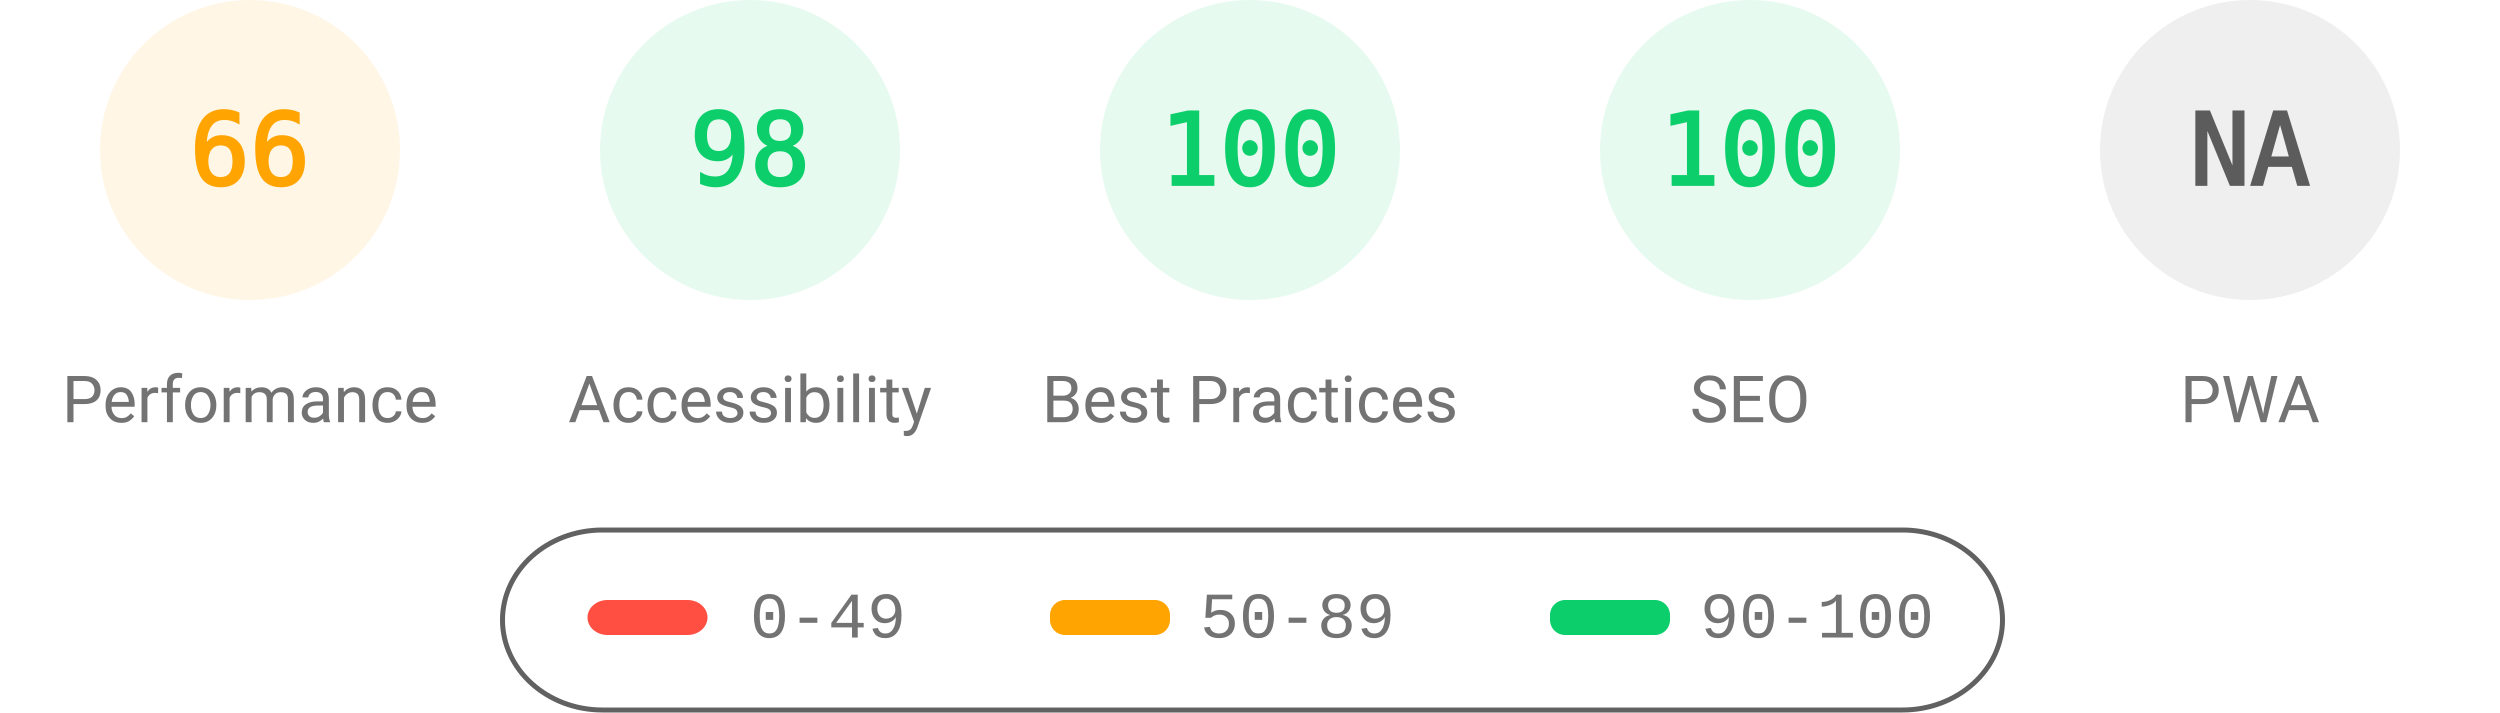
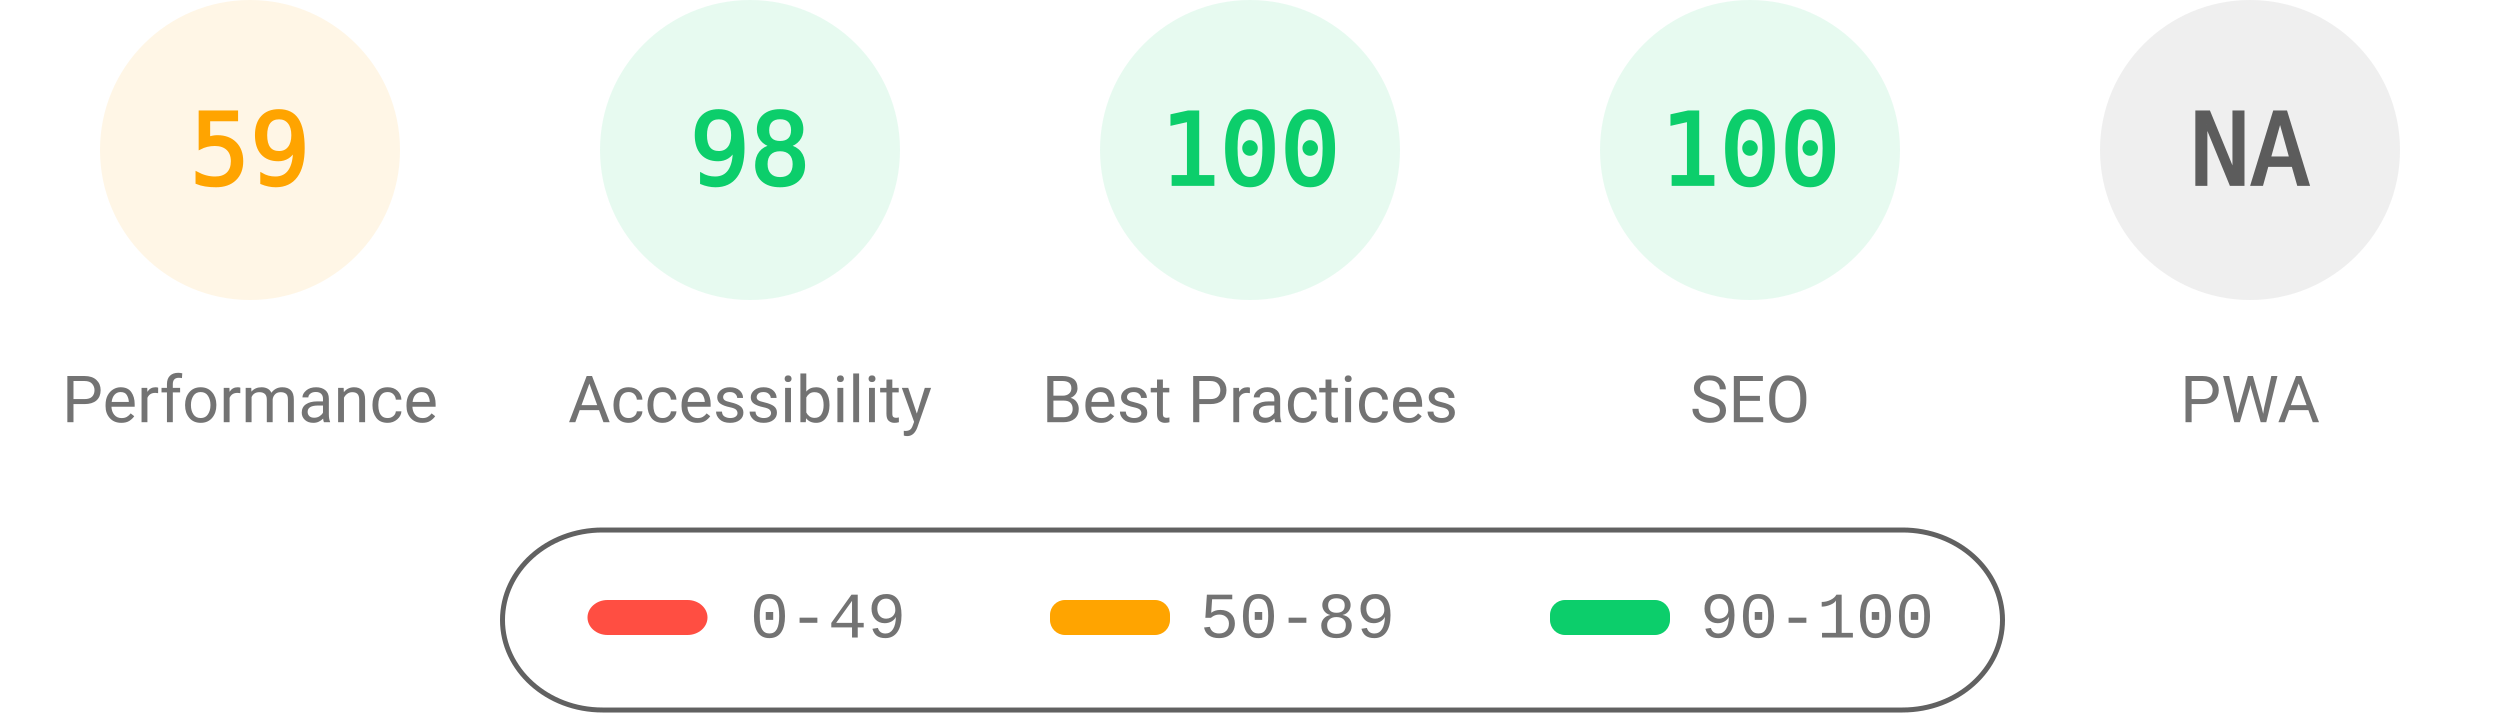
<svg xmlns="http://www.w3.org/2000/svg" fill="none" width="1000" height="285">
  <style>.gauge-base{opacity:.1}.gauge-arc{fill:none;animation-delay:250ms;stroke-linecap:round;transform:rotate(-90deg);transform-origin:100px 60px;animation:load-gauge 1s ease forwards}.guage-text{font-size:40px;font-family:monospace;text-align:center}.guage-red{color:#ff4e42;fill:#ff4e42;stroke:#ff4e42}.guage-orange{color:#ffa400;fill:#ffa400;stroke:#ffa400}.guage-green{color:#0cce6b;fill:#0cce6b;stroke:#0cce6b}.guage-undefined{color:#5c5c5c;fill:#5c5c5c;stroke:#5c5c5c}.guage-title{color:#737373;fill:#737373;stroke:none;font-size:26px;line-height:26px;font-family:Roboto,Halvetica,Arial,sans-serif}@keyframes load-gauge{from{stroke-dasharray:0 352.858}}</style>
  <svg class="guage-div guage-perf guage-orange" viewBox="0 0 200 200" width="200" height="200">
    <circle class="gauge-base" r="56" cx="100" cy="60" stroke-width="8" />
-     <circle class="gauge-arc guage-arc-1" r="56" cx="100" cy="60" stroke-width="8" style="stroke-dasharray:232.226,351.858" />
-     <text class="guage-text" x="100" y="60" alignment-baseline="central" dominant-baseline="central" text-anchor="middle">66</text>
+     <circle class="gauge-arc guage-arc-1" r="56" cx="100" cy="60" stroke-width="8" style="stroke-dasharray:207.596,351.858" />
+     <text class="guage-text" x="100" y="60" alignment-baseline="central" dominant-baseline="central" text-anchor="middle">59</text>
    <text class="guage-title" x="100" y="160" alignment-baseline="central" dominant-baseline="central" text-anchor="middle">Performance</text>
  </svg>
  <svg class="guage-div guage-acc guage-green" viewBox="0 0 200 200" width="200" height="200" x="200">
    <circle class="gauge-base" r="56" cx="100" cy="60" stroke-width="8" />
    <circle class="gauge-arc guage-arc-2" r="56" cx="100" cy="60" stroke-width="8" style="stroke-dasharray:344.821,351.858" />
    <text class="guage-text" x="100" y="60" alignment-baseline="central" dominant-baseline="central" text-anchor="middle">98</text>
    <text class="guage-title" x="100" y="160" alignment-baseline="central" dominant-baseline="central" text-anchor="middle">Accessibility</text>
  </svg>
  <svg class="guage-div guage-best guage-green" viewBox="0 0 200 200" width="200" height="200" x="400">
    <circle class="gauge-base" r="56" cx="100" cy="60" stroke-width="8" />
    <circle class="gauge-arc guage-arc-3" r="56" cx="100" cy="60" stroke-width="8" style="stroke-dasharray:351.858,351.858" />
    <text class="guage-text" x="100" y="60" alignment-baseline="central" dominant-baseline="central" text-anchor="middle">100</text>
    <text class="guage-title" x="100" y="160" alignment-baseline="central" dominant-baseline="central" text-anchor="middle">Best Practices</text>
  </svg>
  <svg class="guage-div guage-seo guage-green" viewBox="0 0 200 200" width="200" height="200" x="600">
    <circle class="gauge-base" r="56" cx="100" cy="60" stroke-width="8" />
    <circle class="gauge-arc guage-arc-4" r="56" cx="100" cy="60" stroke-width="8" style="stroke-dasharray:351.858,351.858" />
    <text class="guage-text" x="100" y="60" alignment-baseline="central" dominant-baseline="central" text-anchor="middle">100</text>
    <text class="guage-title" x="100" y="160" alignment-baseline="central" dominant-baseline="central" text-anchor="middle">SEO</text>
  </svg>
  <svg class="guage-div guage-pwa guage-undefined" viewBox="0 0 200 200" width="200" height="200" x="800">
    <circle class="gauge-base" r="56" cx="100" cy="60" stroke-width="8" />
    <circle class="gauge-arc guage-arc-4" r="56" cx="100" cy="60" stroke-width="8" style="stroke-dasharray:351.858,351.858" />
    <text class="guage-text" x="100" y="60" alignment-baseline="central" dominant-baseline="central" text-anchor="middle">NA</text>
    <text class="guage-title" x="100" y="160" alignment-baseline="central" dominant-baseline="central" text-anchor="middle">PWA</text>
  </svg>
  <svg width="604" height="76" x="200" y="210">
    <path fill="none" id="canvas_background" d="M-1-1h604v80H-1z" />
    <rect fill-opacity="0" stroke="#616161" stroke-width="2" rx="40" id="svg_2" height="72" width="600" y="2" x="1" fill="#000" />
    <rect stroke="#000" rx="8" id="svg_3" height="14" width="48" y="30" x="35" stroke-opacity="null" stroke-width="0" fill="#ff4e42" />
    <rect stroke="#000" rx="6" id="svg_4" height="14" width="48" y="30" x="220" stroke-opacity="null" stroke-width="0" fill="#ffa400" />
    <rect stroke="#000" rx="6" id="svg_5" height="14" width="48" y="30" x="420" stroke-opacity="null" stroke-width="0" fill="#0cce6b" />
    <text xml:space="preserve" text-anchor="start" font-family="'Courier New', Courier, monospace" font-size="26" id="svg_6" y="45" x="100" stroke-opacity="null" stroke-width="0" stroke="#000" fill="#737373">0-49</text>
    <text xml:space="preserve" text-anchor="start" font-family="'Courier New', Courier, monospace" font-size="26" id="svg_7" y="45" x="280" stroke-opacity="null" stroke-width="0" stroke="#000" fill="#737373">50-89</text>
    <text xml:space="preserve" text-anchor="start" font-family="'Courier New', Courier, monospace" font-size="26" id="svg_8" y="45" x="480" stroke-opacity="null" stroke-width="0" stroke="#000" fill="#737373">90-100</text>
  </svg>
</svg>
